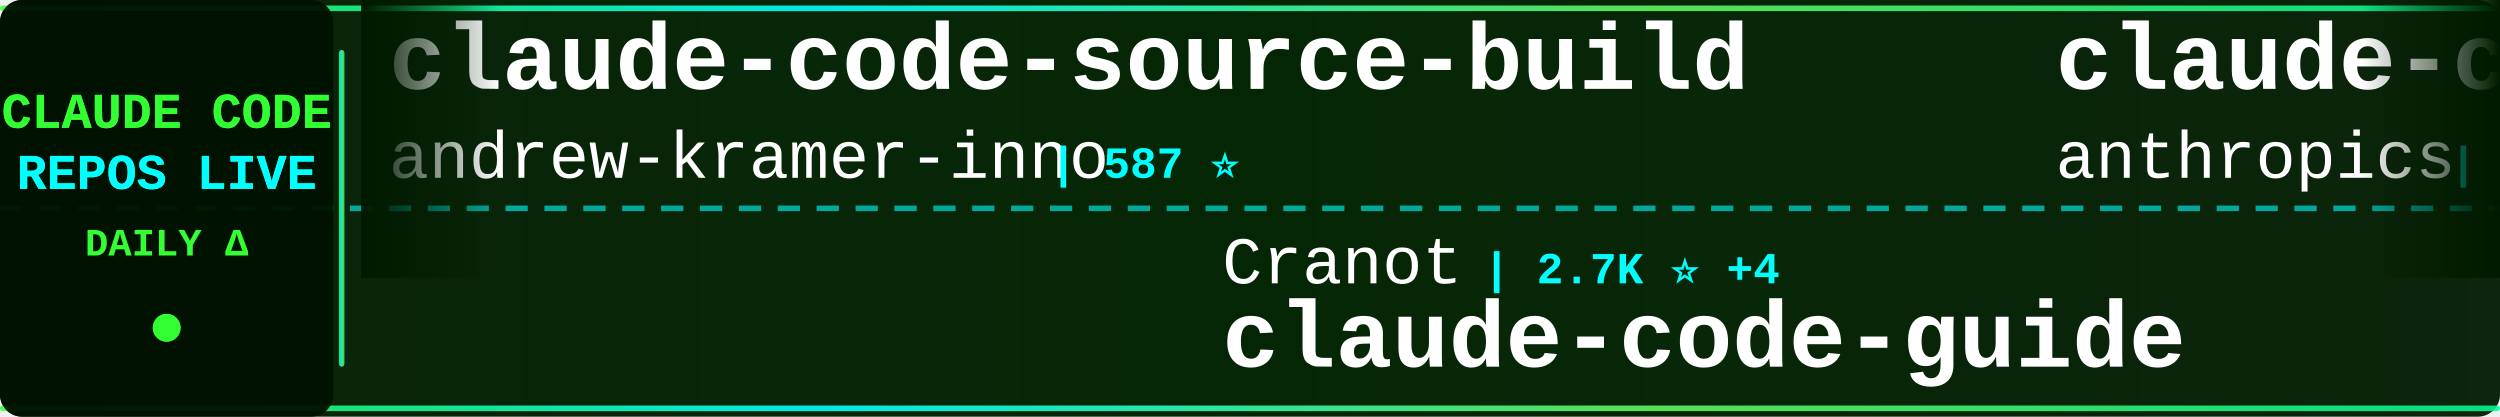
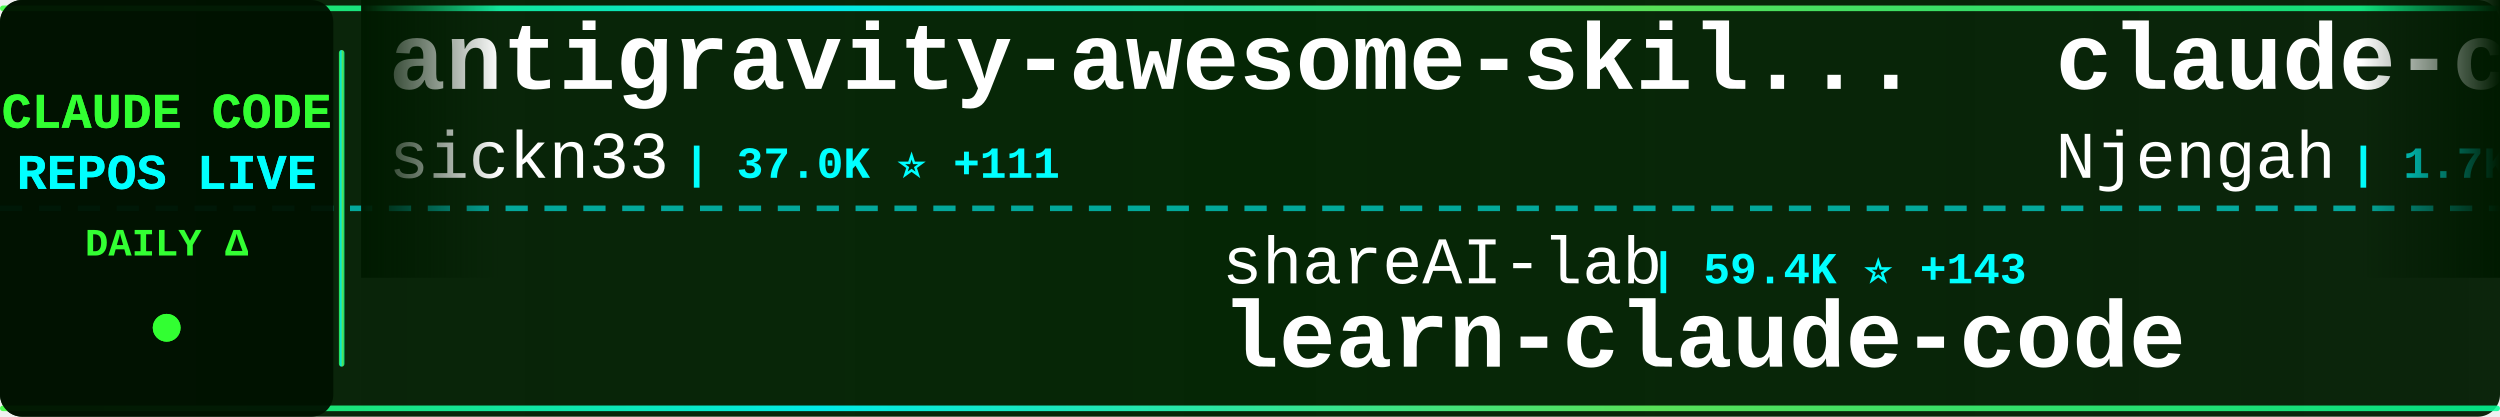
<svg xmlns="http://www.w3.org/2000/svg" width="900" height="150">
  <defs>
    <linearGradient id="tickerBg" x1="0%" y1="0%" x2="100%" y2="0%">
      <stop offset="0%" style="stop-color:#001a00;stop-opacity:0.95" />
      <stop offset="50%" style="stop-color:#002200;stop-opacity:0.98" />
      <stop offset="100%" style="stop-color:#001a00;stop-opacity:0.95" />
    </linearGradient>
    <linearGradient id="borderGrad" x1="0%" y1="0%" x2="100%" y2="0%">
      <stop offset="0%" style="stop-color:#33ff33;stop-opacity:0.85">
        <animate attributeName="stop-opacity" values="0.85;1;0.85" dur="2s" repeatCount="indefinite" />
      </stop>
      <stop offset="33%" style="stop-color:#00ffff;stop-opacity:0.9">
        <animate attributeName="stop-opacity" values="0.9;1;0.9" dur="2.2s" repeatCount="indefinite" />
      </stop>
      <stop offset="66%" style="stop-color:#66ff66;stop-opacity:0.85">
        <animate attributeName="stop-opacity" values="0.85;1;0.85" dur="1.8s" repeatCount="indefinite" />
      </stop>
      <stop offset="100%" style="stop-color:#00ff99;stop-opacity:0.85">
        <animate attributeName="stop-opacity" values="0.85;1;0.85" dur="2s" repeatCount="indefinite" />
      </stop>
    </linearGradient>
    <filter id="textGlow">
      <feGaussianBlur stdDeviation="0.1" result="coloredBlur" />
      <feMerge>
        <feMergeNode in="coloredBlur" />
        <feMergeNode in="SourceGraphic" />
      </feMerge>
    </filter>
    <filter id="metricGlow">
      <feGaussianBlur stdDeviation="0.2" result="coloredBlur" />
      <feMerge>
        <feMergeNode in="coloredBlur" />
        <feMergeNode in="SourceGraphic" />
      </feMerge>
    </filter>
    <linearGradient id="leftFade" x1="0%" y1="0%" x2="100%" y2="0%">
      <stop offset="0%" style="stop-color:#001a00;stop-opacity:1" />
      <stop offset="100%" style="stop-color:#001a00;stop-opacity:0" />
    </linearGradient>
    <linearGradient id="rightFade" x1="0%" y1="0%" x2="100%" y2="0%">
      <stop offset="0%" style="stop-color:#001a00;stop-opacity:0" />
      <stop offset="100%" style="stop-color:#001a00;stop-opacity:1" />
    </linearGradient>
  </defs>
  <rect width="900" height="150" fill="url(#tickerBg)" rx="8" />
  <rect x="0" y="2" width="900" height="2" fill="url(#borderGrad)" rx="1" />
  <rect x="0" y="146" width="900" height="2" fill="url(#borderGrad)" rx="1" />
  <line x1="0" y1="75" x2="900" y2="75" stroke="#00ffff" stroke-width="2" stroke-dasharray="8 6" opacity="0.6" />
  <rect x="0" y="0" width="120" height="150" fill="#001100" opacity="0.95" rx="8" />
  <text x="60" y="46" font-family="'Courier New', monospace" font-size="18" font-weight="bold" fill="#33ff33" text-anchor="middle" filter="url(#textGlow)">
    CLAUDE CODE
  </text>
  <text x="60" y="68" font-family="'Courier New', monospace" font-size="18" font-weight="bold" fill="#00ffff" text-anchor="middle" filter="url(#textGlow)">
    REPOS LIVE
  </text>
  <text x="60" y="92" font-family="'Courier New', monospace" font-size="14" font-weight="bold" fill="#33ff33" text-anchor="middle">
    DAILY Δ
  </text>
  <circle cx="60" cy="118" r="5" fill="#33ff33" filter="url(#metricGlow)">
    <animate attributeName="r" values="4;6;4" dur="1.5s" repeatCount="indefinite" />
    <animate attributeName="opacity" values="0.6;1;0.6" dur="1.5s" repeatCount="indefinite" />
  </circle>
  <rect x="122" y="18" width="2" height="114" fill="url(#borderGrad)" rx="1" />
  <clipPath id="tickerClip">
    <rect x="130" y="0" width="770" height="150" />
  </clipPath>
  <g clip-path="url(#tickerClip)">
    <g id="tickerItems">
      <animateTransform attributeName="transform" attributeType="XML" type="translate" from="0 0" to="-3000 0" dur="54s" repeatCount="indefinite" />
      <g transform="translate(0, 0)">
-         <text x="140" y="32" font-family="'Courier New', monospace" font-size="34" font-weight="bold" fill="#ffffff">claude-code-source-build</text>
-         <text x="140" y="64" font-family="'Courier New', monospace" font-size="24" font-weight="normal" fill="#ffffff" opacity="1.0">andrew-kramer-inno</text>
-         <text x="378" y="64" font-family="'Courier New', monospace" font-size="16" font-weight="bold" fill="#00ffff"> | 587 ⭐</text>
+         <text x="140" y="32" font-family="'Courier New', monospace" font-size="34" font-weight="bold" fill="#ffffff">antigravity-awesome-skil...</text>
+         <text x="140" y="64" font-family="'Courier New', monospace" font-size="24" font-weight="normal" fill="#ffffff" opacity="1.0">sickn33</text>
+         <text x="246" y="64" font-family="'Courier New', monospace" font-size="16" font-weight="bold" fill="#00ffff"> | 37.0K ⭐ +111</text>
      </g>
      <g transform="translate(300, 0)">
-         <text x="140" y="102" font-family="'Courier New', monospace" font-size="24" font-weight="normal" fill="#ffffff" opacity="1.0">Cranot</text>
-         <text x="234" y="102" font-family="'Courier New', monospace" font-size="16" font-weight="bold" fill="#00ffff"> | 2.7K ⭐ +4</text>
-         <text x="140" y="132" font-family="'Courier New', monospace" font-size="34" font-weight="bold" fill="#ffffff">claude-code-guide</text>
+         <text x="140" y="102" font-family="'Courier New', monospace" font-size="24" font-weight="normal" fill="#ffffff" opacity="1.0">shareAI-lab</text>
+         <text x="294" y="102" font-family="'Courier New', monospace" font-size="16" font-weight="bold" fill="#00ffff"> | 59.4K ⭐ +143</text>
+         <text x="140" y="132" font-family="'Courier New', monospace" font-size="34" font-weight="bold" fill="#ffffff">learn-claude-code</text>
      </g>
      <g transform="translate(600, 0)">
-         <text x="140" y="32" font-family="'Courier New', monospace" font-size="34" font-weight="bold" fill="#ffffff">claude-code-action</text>
-         <text x="140" y="64" font-family="'Courier New', monospace" font-size="24" font-weight="normal" fill="#ffffff" opacity="1.0">anthropics</text>
-         <text x="282" y="64" font-family="'Courier New', monospace" font-size="16" font-weight="bold" fill="#00ffff"> | 7.5K ⭐ +18</text>
+         <text x="140" y="32" font-family="'Courier New', monospace" font-size="34" font-weight="bold" fill="#ffffff">claude-code-cheat-sheet</text>
+         <text x="140" y="64" font-family="'Courier New', monospace" font-size="24" font-weight="normal" fill="#ffffff" opacity="1.0">Njengah</text>
+         <text x="246" y="64" font-family="'Courier New', monospace" font-size="16" font-weight="bold" fill="#00ffff"> | 1.7K ⭐ +2</text>
      </g>
      <g transform="translate(900, 0)">
-         <text x="140" y="102" font-family="'Courier New', monospace" font-size="24" font-weight="normal" fill="#ffffff" opacity="1.0">disler</text>
-         <text x="234" y="102" font-family="'Courier New', monospace" font-size="16" font-weight="bold" fill="#00ffff"> | 3.6K ⭐ +5</text>
-         <text x="140" y="132" font-family="'Courier New', monospace" font-size="34" font-weight="bold" fill="#ffffff">claude-code-hooks-master...</text>
+         <text x="140" y="102" font-family="'Courier New', monospace" font-size="24" font-weight="normal" fill="#ffffff" opacity="1.0">affaan-m</text>
+         <text x="258" y="102" font-family="'Courier New', monospace" font-size="16" font-weight="bold" fill="#00ffff"> | 177.2K ⭐ +994</text>
+         <text x="140" y="132" font-family="'Courier New', monospace" font-size="34" font-weight="bold" fill="#ffffff">everything-claude-code</text>
      </g>
      <g transform="translate(1200, 0)">
-         <text x="140" y="32" font-family="'Courier New', monospace" font-size="34" font-weight="bold" fill="#ffffff">claude-code-pm-course</text>
-         <text x="140" y="64" font-family="'Courier New', monospace" font-size="24" font-weight="normal" fill="#ffffff" opacity="1.0">carlvellotti</text>
-         <text x="306" y="64" font-family="'Courier New', monospace" font-size="16" font-weight="bold" fill="#00ffff"> | 2.0K ⭐ +4</text>
+         <text x="140" y="32" font-family="'Courier New', monospace" font-size="34" font-weight="bold" fill="#ffffff">awesome-claude-code-tool...</text>
+         <text x="140" y="64" font-family="'Courier New', monospace" font-size="24" font-weight="normal" fill="#ffffff" opacity="1.0">rohitg00</text>
+         <text x="258" y="64" font-family="'Courier New', monospace" font-size="16" font-weight="bold" fill="#00ffff"> | 1.6K ⭐ +11</text>
      </g>
      <g transform="translate(1500, 0)">
-         <text x="140" y="102" font-family="'Courier New', monospace" font-size="24" font-weight="normal" fill="#ffffff" opacity="1.0">fuergaosi233</text>
-         <text x="306" y="102" font-family="'Courier New', monospace" font-size="16" font-weight="bold" fill="#00ffff"> | 2.6K ⭐ +3</text>
-         <text x="140" y="132" font-family="'Courier New', monospace" font-size="34" font-weight="bold" fill="#ffffff">claude-code-proxy</text>
+         <text x="140" y="102" font-family="'Courier New', monospace" font-size="24" font-weight="normal" fill="#ffffff" opacity="1.0">oboard</text>
+         <text x="234" y="102" font-family="'Courier New', monospace" font-size="16" font-weight="bold" fill="#00ffff"> | 3.1K ⭐ +2</text>
+         <text x="140" y="132" font-family="'Courier New', monospace" font-size="34" font-weight="bold" fill="#ffffff">claude-code-rev</text>
      </g>
      <g transform="translate(1800, 0)">
-         <text x="140" y="32" font-family="'Courier New', monospace" font-size="34" font-weight="bold" fill="#ffffff">CLIProxyAPI</text>
-         <text x="140" y="64" font-family="'Courier New', monospace" font-size="24" font-weight="normal" fill="#ffffff" opacity="1.0">router-for-me</text>
-         <text x="318" y="64" font-family="'Courier New', monospace" font-size="16" font-weight="bold" fill="#00ffff"> | 31.7K ⭐ +204</text>
+         <text x="140" y="32" font-family="'Courier New', monospace" font-size="34" font-weight="bold" fill="#ffffff">sc-claude-code-files</text>
+         <text x="140" y="64" font-family="'Courier New', monospace" font-size="24" font-weight="normal" fill="#ffffff" opacity="1.0">https-deeplearning-ai</text>
+         <text x="414" y="64" font-family="'Courier New', monospace" font-size="16" font-weight="bold" fill="#00ffff"> | 509 ⭐ +1</text>
      </g>
      <g transform="translate(2100, 0)">
-         <text x="140" y="102" font-family="'Courier New', monospace" font-size="24" font-weight="normal" fill="#ffffff" opacity="1.0">JrCx7scC</text>
-         <text x="258" y="102" font-family="'Courier New', monospace" font-size="16" font-weight="bold" fill="#00ffff"> | 367 ⭐ +1</text>
-         <text x="140" y="132" font-family="'Courier New', monospace" font-size="34" font-weight="bold" fill="#ffffff">claude-code-source</text>
+         <text x="140" y="102" font-family="'Courier New', monospace" font-size="24" font-weight="normal" fill="#ffffff" opacity="1.0">feiskyer</text>
+         <text x="258" y="102" font-family="'Courier New', monospace" font-size="16" font-weight="bold" fill="#00ffff"> | 1.5K ⭐ +1</text>
+         <text x="140" y="132" font-family="'Courier New', monospace" font-size="34" font-weight="bold" fill="#ffffff">claude-code-settings</text>
      </g>
      <g transform="translate(2400, 0)">
-         <text x="140" y="32" font-family="'Courier New', monospace" font-size="34" font-weight="bold" fill="#ffffff">ralph-claude-code</text>
-         <text x="140" y="64" font-family="'Courier New', monospace" font-size="24" font-weight="normal" fill="#ffffff" opacity="1.0">frankbria</text>
-         <text x="270" y="64" font-family="'Courier New', monospace" font-size="16" font-weight="bold" fill="#00ffff"> | 9.1K ⭐ +11</text>
+         <text x="140" y="32" font-family="'Courier New', monospace" font-size="34" font-weight="bold" fill="#ffffff">claude-code-showcase</text>
+         <text x="140" y="64" font-family="'Courier New', monospace" font-size="24" font-weight="normal" fill="#ffffff" opacity="1.0">ChrisWiles</text>
+         <text x="282" y="64" font-family="'Courier New', monospace" font-size="16" font-weight="bold" fill="#00ffff"> | 5.9K ⭐ +2</text>
      </g>
      <g transform="translate(2700, 0)">
-         <text x="140" y="102" font-family="'Courier New', monospace" font-size="24" font-weight="normal" fill="#ffffff" opacity="1.0">anthropics</text>
-         <text x="282" y="102" font-family="'Courier New', monospace" font-size="16" font-weight="bold" fill="#00ffff"> | 19.0K ⭐ +68</text>
-         <text x="140" y="132" font-family="'Courier New', monospace" font-size="34" font-weight="bold" fill="#ffffff">claude-plugins-official</text>
+         <text x="140" y="102" font-family="'Courier New', monospace" font-size="24" font-weight="normal" fill="#ffffff" opacity="1.0">Windy3f3f3f3f</text>
+         <text x="318" y="102" font-family="'Courier New', monospace" font-size="16" font-weight="bold" fill="#00ffff"> | 2.3K ⭐ +12</text>
+         <text x="140" y="132" font-family="'Courier New', monospace" font-size="34" font-weight="bold" fill="#ffffff">how-claude-code-works</text>
      </g>
      <g transform="translate(3000, 0)">
-         <text x="140" y="32" font-family="'Courier New', monospace" font-size="34" font-weight="bold" fill="#ffffff">claude-code-source-build</text>
-         <text x="140" y="64" font-family="'Courier New', monospace" font-size="24" font-weight="normal" fill="#ffffff" opacity="1.0">andrew-kramer-inno</text>
-         <text x="378" y="64" font-family="'Courier New', monospace" font-size="16" font-weight="bold" fill="#00ffff"> | 587 ⭐</text>
+         <text x="140" y="32" font-family="'Courier New', monospace" font-size="34" font-weight="bold" fill="#ffffff">antigravity-awesome-skil...</text>
+         <text x="140" y="64" font-family="'Courier New', monospace" font-size="24" font-weight="normal" fill="#ffffff" opacity="1.0">sickn33</text>
+         <text x="246" y="64" font-family="'Courier New', monospace" font-size="16" font-weight="bold" fill="#00ffff"> | 37.0K ⭐ +111</text>
      </g>
      <g transform="translate(3300, 0)">
-         <text x="140" y="102" font-family="'Courier New', monospace" font-size="24" font-weight="normal" fill="#ffffff" opacity="1.0">Cranot</text>
-         <text x="234" y="102" font-family="'Courier New', monospace" font-size="16" font-weight="bold" fill="#00ffff"> | 2.7K ⭐ +4</text>
-         <text x="140" y="132" font-family="'Courier New', monospace" font-size="34" font-weight="bold" fill="#ffffff">claude-code-guide</text>
+         <text x="140" y="102" font-family="'Courier New', monospace" font-size="24" font-weight="normal" fill="#ffffff" opacity="1.0">shareAI-lab</text>
+         <text x="294" y="102" font-family="'Courier New', monospace" font-size="16" font-weight="bold" fill="#00ffff"> | 59.4K ⭐ +143</text>
+         <text x="140" y="132" font-family="'Courier New', monospace" font-size="34" font-weight="bold" fill="#ffffff">learn-claude-code</text>
      </g>
      <g transform="translate(3600, 0)">
-         <text x="140" y="32" font-family="'Courier New', monospace" font-size="34" font-weight="bold" fill="#ffffff">claude-code-action</text>
-         <text x="140" y="64" font-family="'Courier New', monospace" font-size="24" font-weight="normal" fill="#ffffff" opacity="1.0">anthropics</text>
-         <text x="282" y="64" font-family="'Courier New', monospace" font-size="16" font-weight="bold" fill="#00ffff"> | 7.5K ⭐ +18</text>
+         <text x="140" y="32" font-family="'Courier New', monospace" font-size="34" font-weight="bold" fill="#ffffff">claude-code-cheat-sheet</text>
+         <text x="140" y="64" font-family="'Courier New', monospace" font-size="24" font-weight="normal" fill="#ffffff" opacity="1.0">Njengah</text>
+         <text x="246" y="64" font-family="'Courier New', monospace" font-size="16" font-weight="bold" fill="#00ffff"> | 1.7K ⭐ +2</text>
      </g>
      <g transform="translate(3900, 0)">
-         <text x="140" y="102" font-family="'Courier New', monospace" font-size="24" font-weight="normal" fill="#ffffff" opacity="1.0">disler</text>
-         <text x="234" y="102" font-family="'Courier New', monospace" font-size="16" font-weight="bold" fill="#00ffff"> | 3.6K ⭐ +5</text>
-         <text x="140" y="132" font-family="'Courier New', monospace" font-size="34" font-weight="bold" fill="#ffffff">claude-code-hooks-master...</text>
+         <text x="140" y="102" font-family="'Courier New', monospace" font-size="24" font-weight="normal" fill="#ffffff" opacity="1.0">affaan-m</text>
+         <text x="258" y="102" font-family="'Courier New', monospace" font-size="16" font-weight="bold" fill="#00ffff"> | 177.2K ⭐ +994</text>
+         <text x="140" y="132" font-family="'Courier New', monospace" font-size="34" font-weight="bold" fill="#ffffff">everything-claude-code</text>
      </g>
    </g>
  </g>
  <rect x="130" y="0" width="50" height="100" fill="url(#leftFade)" />
  <rect x="850" y="0" width="50" height="100" fill="url(#rightFade)" />
</svg>
